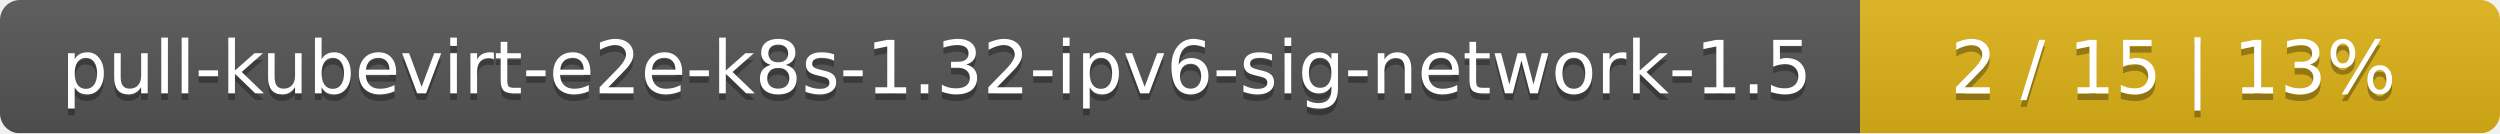
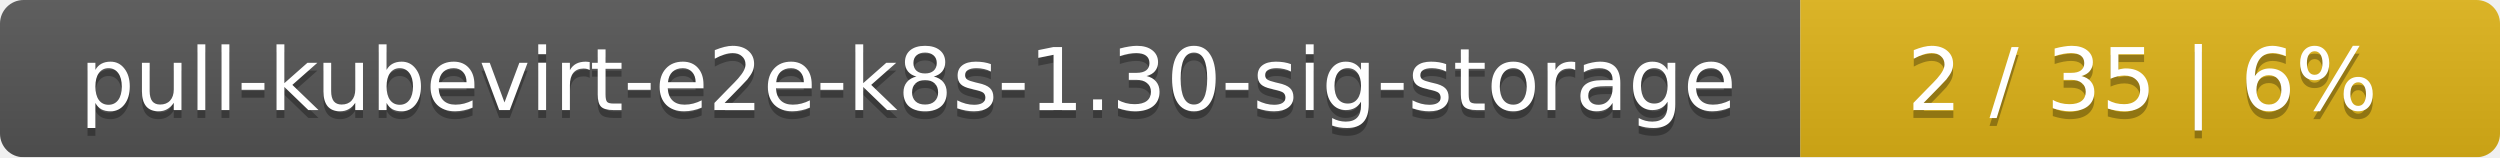
- <svg xmlns="http://www.w3.org/2000/svg" width="375" height="20">
+ <svg xmlns="http://www.w3.org/2000/svg" width="318" height="20">
  <linearGradient id="smooth" x2="0" y2="100%">
    <stop offset="0" stop-color="#bbb" stop-opacity=".1" />
    <stop offset="1" stop-opacity=".1" />
  </linearGradient>
  <mask id="round">
-     <rect width="375" height="20" rx="3" fill="#fff" />
+     <rect width="318" height="20" rx="3" fill="#fff" />
  </mask>
  <g mask="url(#round)">
-     <rect width="279" height="20" fill="#555" />
-     <rect x="279" width="96" height="20" fill="#dfb317" />
-     <rect width="375" height="20" fill="url(#smooth)" />
+     <rect width="229" height="20" fill="#555" />
+     <rect x="229" width="89" height="20" fill="#dfb317" />
+     <rect width="318" height="20" fill="url(#smooth)" />
  </g>
  <g fill="#fff" text-anchor="middle" font-family="DejaVu Sans,Verdana,Geneva,sans-serif" font-size="11">
-     <text x="140.5" y="15" fill="#010101" fill-opacity=".3">pull-kubevirt-e2e-k8s-1.32-ipv6-sig-network-1.5</text>
-     <text x="140.5" y="14">pull-kubevirt-e2e-k8s-1.32-ipv6-sig-network-1.5</text>
-     <text x="326" y="15" fill="#010101" fill-opacity=".3">2 / 15    |    13%</text>
-     <text x="326" y="14">2 / 15    |    13%</text>
+     <text x="115.5" y="15" fill="#010101" fill-opacity=".3">pull-kubevirt-e2e-k8s-1.30-sig-storage</text>
+     <text x="115.5" y="14">pull-kubevirt-e2e-k8s-1.30-sig-storage</text>
+     <text x="272.5" y="15" fill="#010101" fill-opacity=".3">2 / 35    |    6%</text>
+     <text x="272.5" y="14">2 / 35    |    6%</text>
  </g>
</svg>
